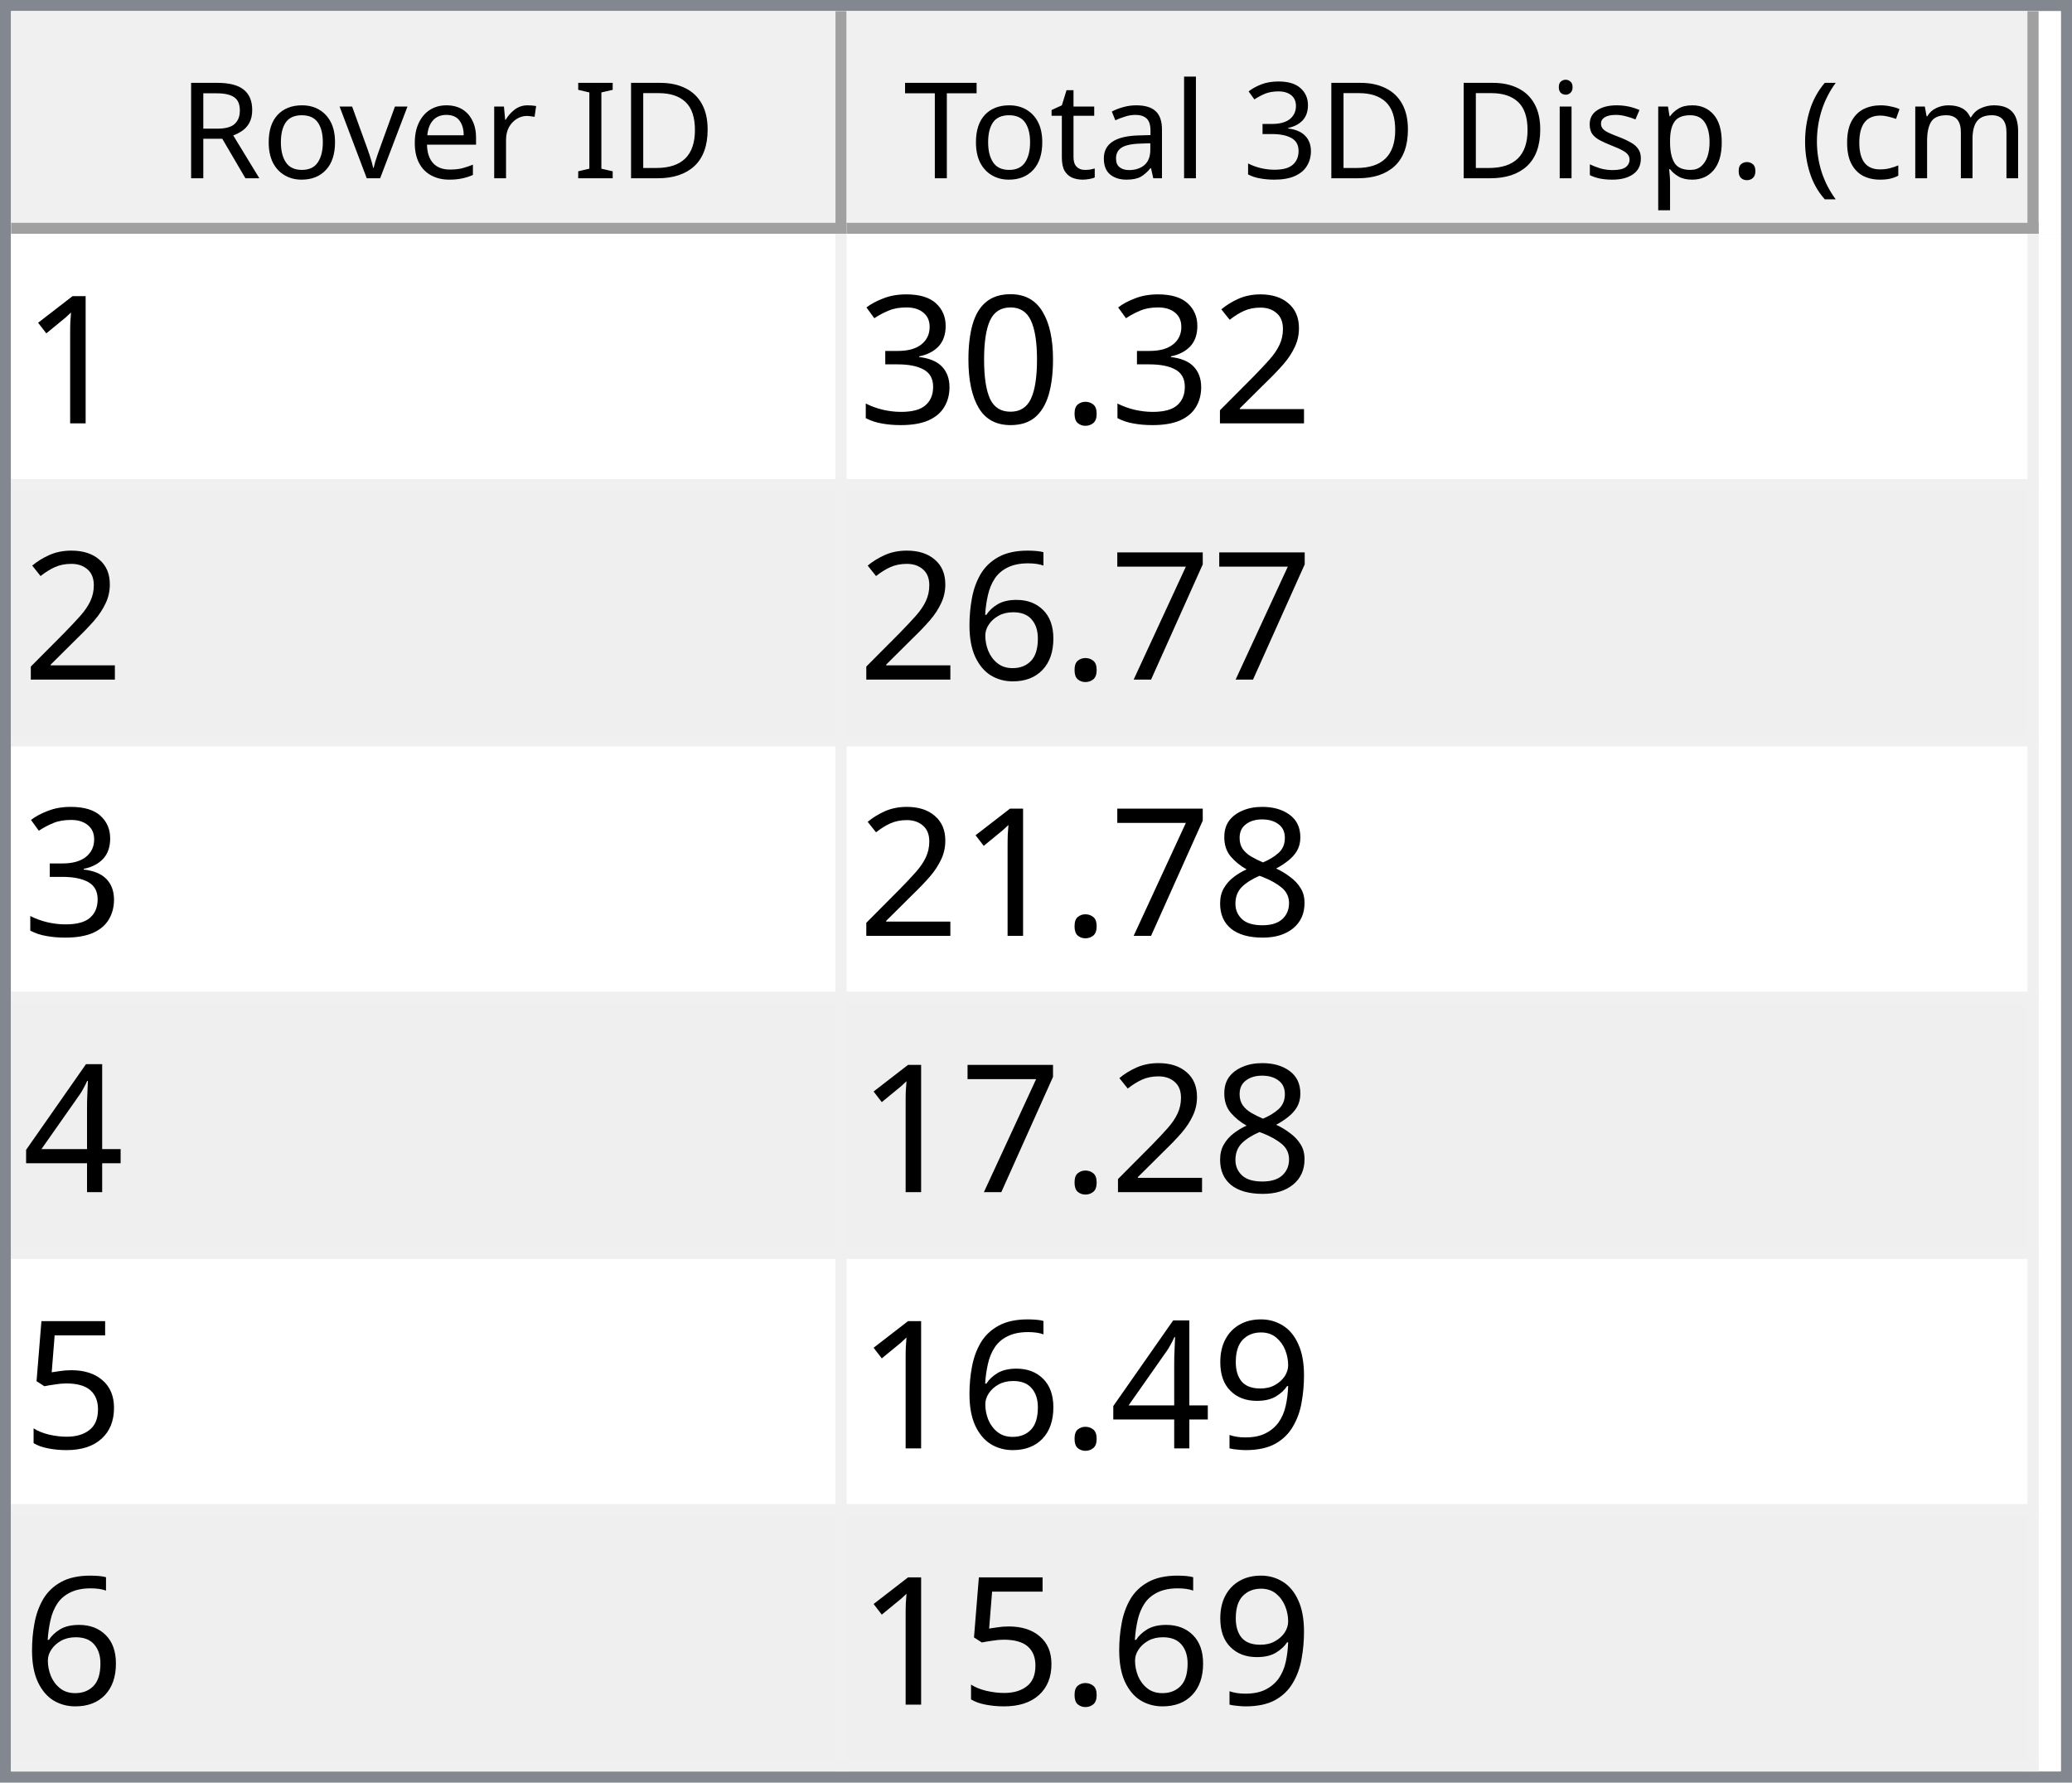
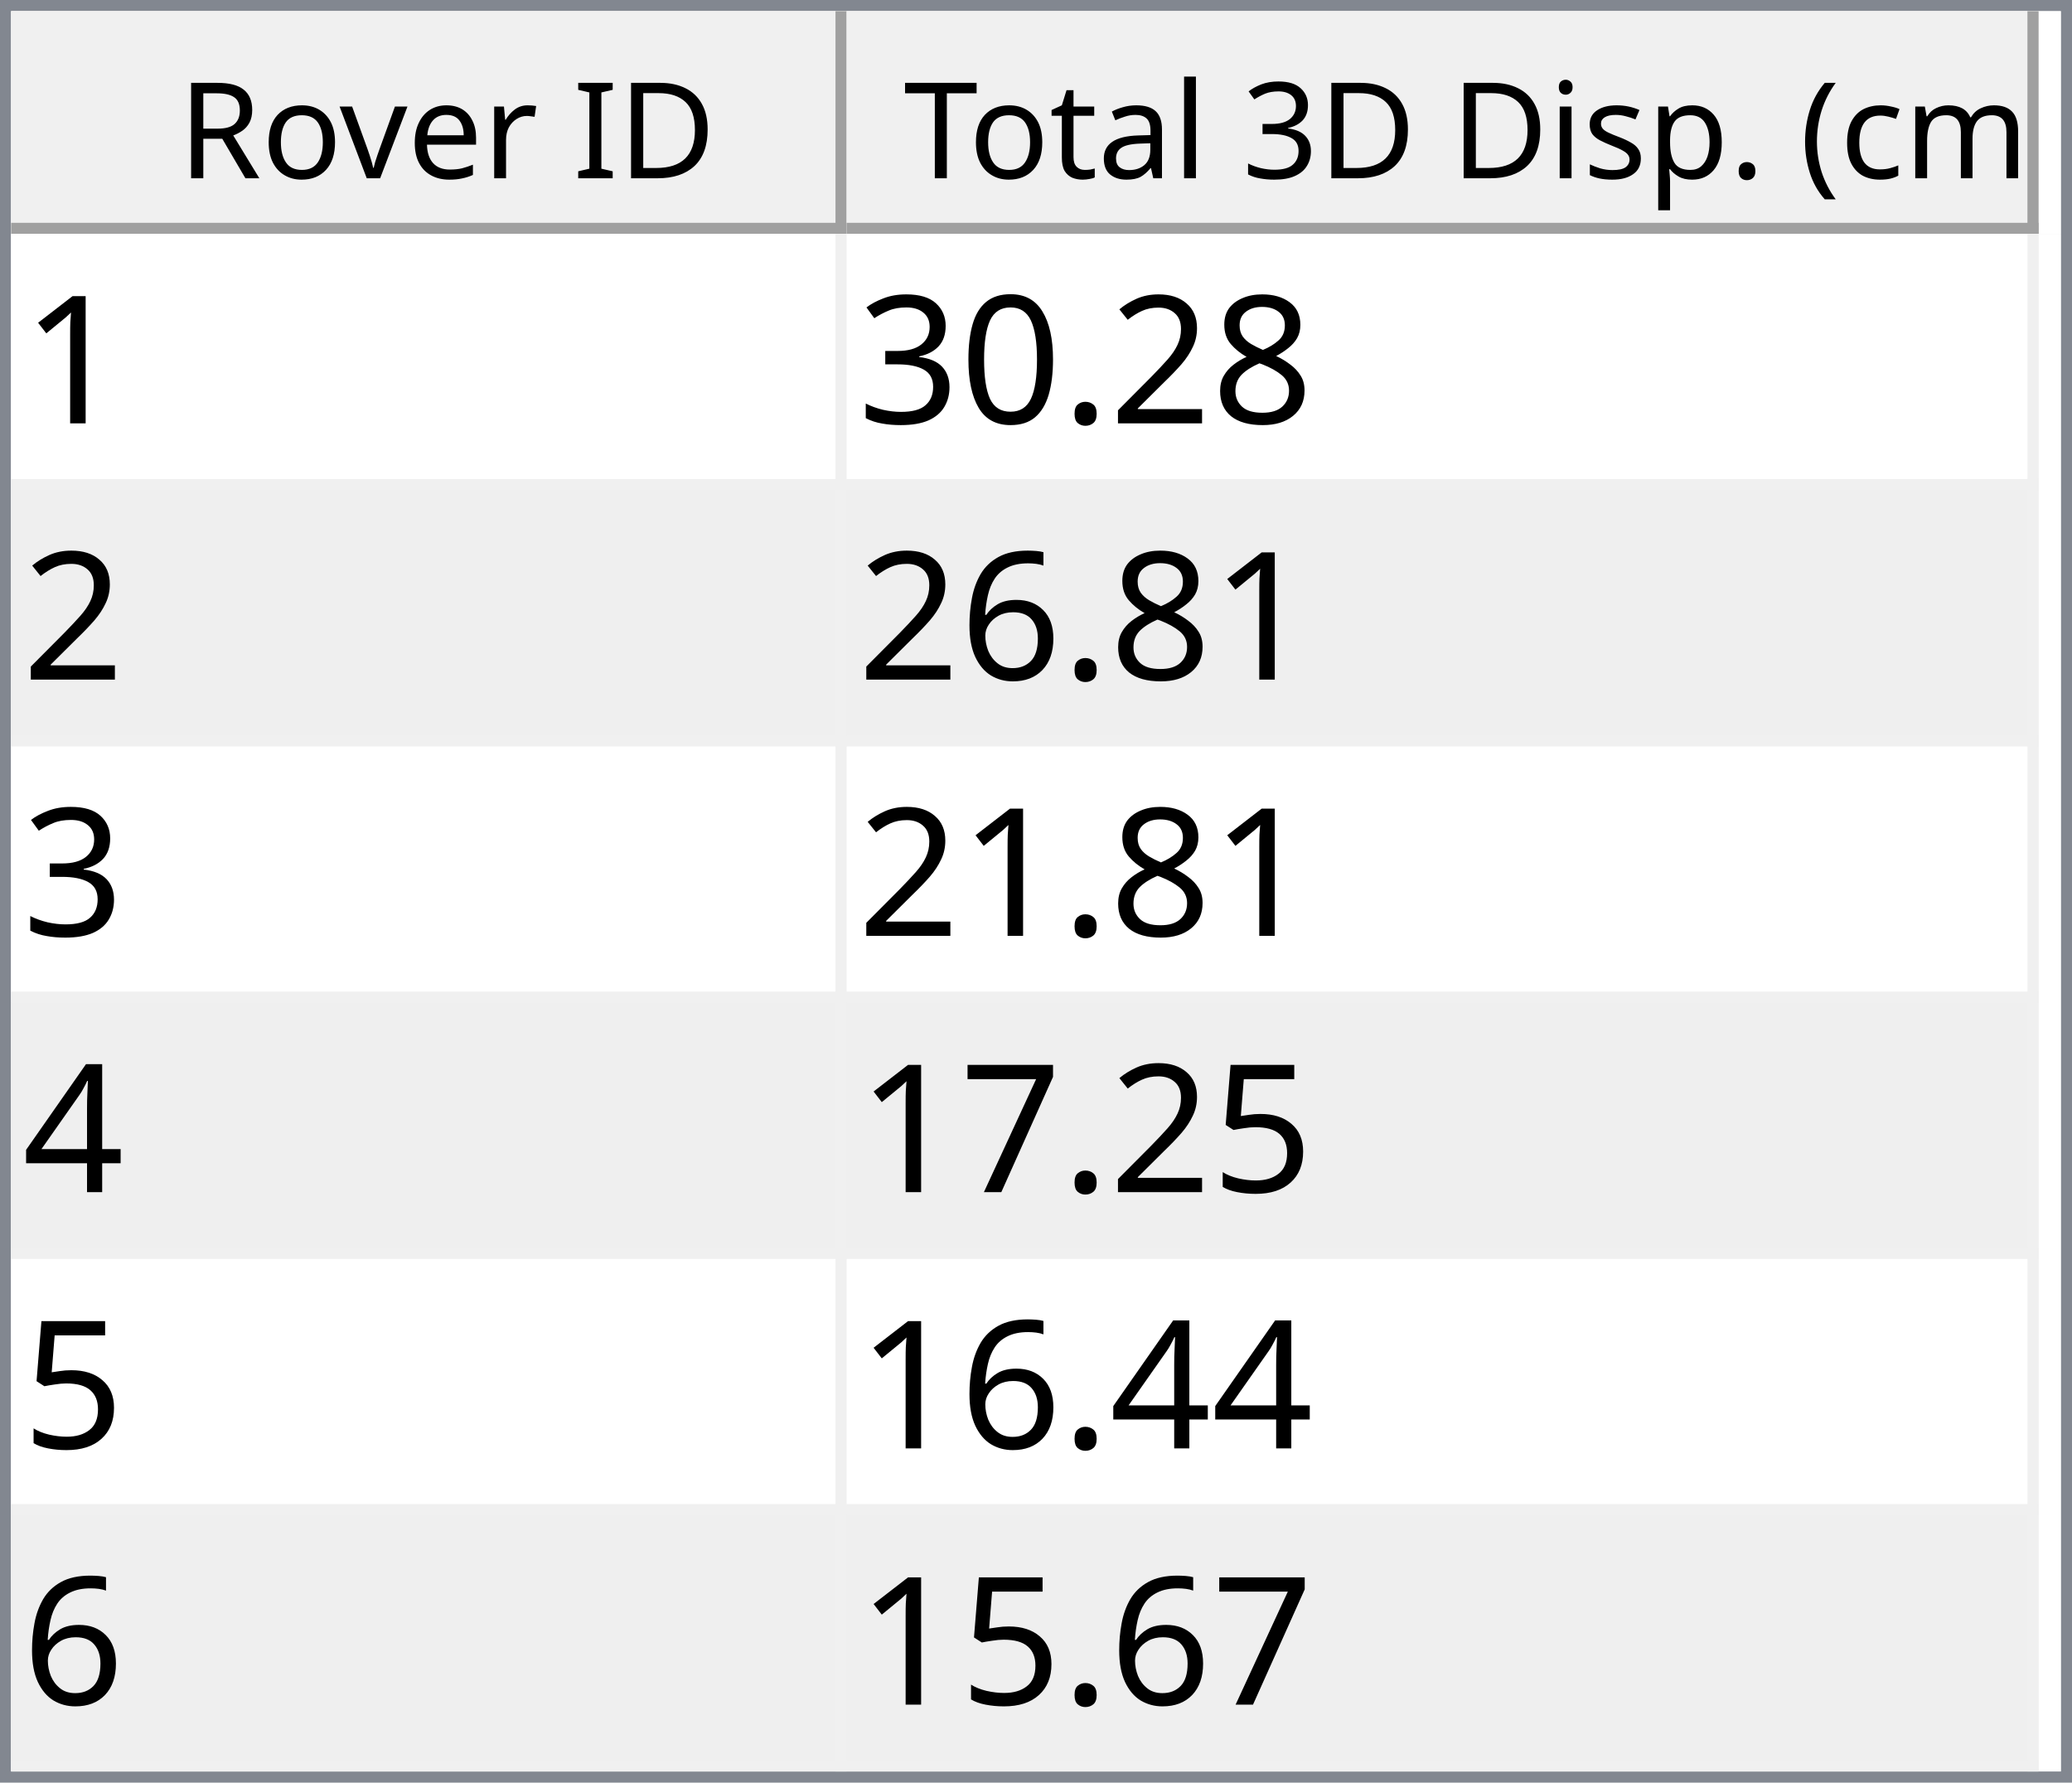
<svg xmlns="http://www.w3.org/2000/svg" style="fill-opacity:1; color-rendering:auto; color-interpolation:auto; text-rendering:auto; stroke:black; stroke-linecap:square; stroke-miterlimit:10; shape-rendering:auto; stroke-opacity:1; fill:black; stroke-dasharray:none; font-weight:normal; stroke-width:1; font-family:'Dialog'; font-style:normal; stroke-linejoin:miter; font-size:12px; stroke-dashoffset:0; image-rendering:auto;" width="186" height="160">
  <defs id="genericDefs" />
  <g>
    <defs id="defs1">
      <clipPath clipPathUnits="userSpaceOnUse" id="clipPath1">
        <path d="M0 0 L186 0 L186 160 L0 160 L0 0 Z" />
      </clipPath>
      <clipPath clipPathUnits="userSpaceOnUse" id="clipPath2">
        <path d="M0 0 L0 160 L186 160 L186 0 Z" />
      </clipPath>
      <clipPath clipPathUnits="userSpaceOnUse" id="clipPath3">
        <path d="M0 0 L0 20 L184 20 L184 0 Z" />
      </clipPath>
      <clipPath clipPathUnits="userSpaceOnUse" id="clipPath4">
        <path d="M0 0 L0 20 L75 20 L75 0 Z" />
      </clipPath>
      <clipPath clipPathUnits="userSpaceOnUse" id="clipPath5">
        <path d="M1 1 L1 19 L74 19 L74 1 Z" />
      </clipPath>
      <clipPath clipPathUnits="userSpaceOnUse" id="clipPath6">
        <path d="M0 0 L0 18 L73 18 L73 0 Z" />
      </clipPath>
      <clipPath clipPathUnits="userSpaceOnUse" id="clipPath7">
        <path d="M-0.5 -0.5 L-0.5 19.5 L74.5 19.5 L74.5 -0.5 Z" />
      </clipPath>
      <clipPath clipPathUnits="userSpaceOnUse" id="clipPath8">
        <path d="M0 0 L0 20 L107 20 L107 0 Z" />
      </clipPath>
      <clipPath clipPathUnits="userSpaceOnUse" id="clipPath9">
        <path d="M1 1 L1 19 L106 19 L106 1 Z" />
      </clipPath>
      <clipPath clipPathUnits="userSpaceOnUse" id="clipPath10">
        <path d="M0 0 L0 18 L105 18 L105 0 Z" />
      </clipPath>
      <clipPath clipPathUnits="userSpaceOnUse" id="clipPath11">
        <path d="M-0.5 -0.5 L-0.5 19.5 L106.5 19.5 L106.5 -0.5 Z" />
      </clipPath>
      <clipPath clipPathUnits="userSpaceOnUse" id="clipPath12">
        <path d="M0 0 L0 138 L184 138 L184 0 Z" />
      </clipPath>
      <clipPath clipPathUnits="userSpaceOnUse" id="clipPath13">
        <path d="M0 0 L0 138 L182 138 L182 0 Z" />
      </clipPath>
      <clipPath clipPathUnits="userSpaceOnUse" id="clipPath14">
        <path d="M-0.5 -0.5 L-0.5 137.5 L181.5 137.5 L181.5 -0.5 Z" />
      </clipPath>
      <clipPath clipPathUnits="userSpaceOnUse" id="clipPath15">
        <path d="M0 0 L0 22 L74 22 L74 0 Z" />
      </clipPath>
      <clipPath clipPathUnits="userSpaceOnUse" id="clipPath16">
        <path d="M0 0 L0 22 L106 22 L106 0 Z" />
      </clipPath>
      <font horiz-adv-x="64.551" id="font1">
        <font-face ascent="107.91" descent="25.098" units-per-em="100" style="font-style:normal; font-family:Segoe UI; font-weight:normal;" />
        <missing-glyph horiz-adv-x="64.551" d="M8.109 0 L8.109 68.266 L56.453 68.266 L56.453 0 L8.109 0 ZM15.328 7.234 L49.219 7.234 L49.219 61.031 L15.328 61.031 L15.328 7.234 Z" />
        <glyph unicode="D" horiz-adv-x="70.117" d="M9.188 0 L9.188 70.016 L28.516 70.016 Q65.531 70.016 65.531 35.891 Q65.531 19.672 55.25 9.836 Q44.969 0 27.734 0 L9.188 0 ZM17.391 62.594 L17.391 7.422 L27.828 7.422 Q41.609 7.422 49.273 14.797 Q56.938 22.172 56.938 35.688 Q56.938 62.594 28.328 62.594 L17.391 62.594 Z" />
        <glyph unicode="I" horiz-adv-x="26.611" d="M17.391 0 L9.188 0 L9.188 70.016 L17.391 70.016 L17.391 0 Z" />
        <glyph unicode=" " horiz-adv-x="27.393" d="" />
        <glyph unicode="r" horiz-adv-x="34.766" d="M34.188 41.891 Q32.078 43.5 28.125 43.5 Q23 43.5 19.555 38.672 Q16.109 33.844 16.109 25.484 L16.109 0 L8.109 0 L8.109 50 L16.109 50 L16.109 39.703 L16.312 39.703 Q18.016 44.969 21.531 47.922 Q25.047 50.875 29.391 50.875 Q32.516 50.875 34.188 50.203 L34.188 41.891 Z" />
        <glyph unicode="e" horiz-adv-x="52.295" d="M48.297 23 L12.984 23 Q13.188 14.656 17.484 10.109 Q21.781 5.562 29.297 5.562 Q37.75 5.562 44.828 11.141 L44.828 3.609 Q38.234 -1.172 27.391 -1.172 Q16.797 -1.172 10.742 5.641 Q4.688 12.453 4.688 24.812 Q4.688 36.469 11.305 43.82 Q17.922 51.172 27.734 51.172 Q37.547 51.172 42.922 44.828 Q48.297 38.484 48.297 27.203 L48.297 23 ZM40.094 29.781 Q40.047 36.719 36.75 40.578 Q33.453 44.438 27.594 44.438 Q21.922 44.438 17.969 40.383 Q14.016 36.328 13.094 29.781 L40.094 29.781 Z" />
        <glyph unicode="v" horiz-adv-x="47.9" d="M47.406 50 L27.484 0 L19.625 0 L0.688 50 L9.469 50 L22.172 13.672 Q23.578 9.672 23.922 6.688 L24.125 6.688 Q24.609 10.453 25.688 13.484 L38.969 50 L47.406 50 Z" />
        <glyph unicode="o" horiz-adv-x="58.594" d="M29 -1.172 Q17.922 -1.172 11.305 5.836 Q4.688 12.844 4.688 24.422 Q4.688 37.016 11.57 44.094 Q18.453 51.172 30.172 51.172 Q41.359 51.172 47.633 44.289 Q53.906 37.406 53.906 25.203 Q53.906 13.234 47.141 6.031 Q40.375 -1.172 29 -1.172 ZM29.594 44.438 Q21.875 44.438 17.383 39.188 Q12.891 33.938 12.891 24.703 Q12.891 15.828 17.43 10.695 Q21.969 5.562 29.594 5.562 Q37.359 5.562 41.531 10.594 Q45.703 15.625 45.703 24.906 Q45.703 34.281 41.531 39.359 Q37.359 44.438 29.594 44.438 Z" />
        <glyph unicode="R" horiz-adv-x="59.814" d="M59.375 0 L49.609 0 L37.891 19.625 Q36.281 22.359 34.766 24.289 Q33.25 26.219 31.664 27.438 Q30.078 28.656 28.25 29.219 Q26.422 29.781 24.125 29.781 L17.391 29.781 L17.391 0 L9.188 0 L9.188 70.016 L30.078 70.016 Q34.672 70.016 38.555 68.867 Q42.438 67.719 45.289 65.375 Q48.141 63.031 49.758 59.547 Q51.375 56.062 51.375 51.375 Q51.375 47.703 50.273 44.656 Q49.172 41.609 47.148 39.211 Q45.125 36.812 42.266 35.133 Q39.406 33.453 35.844 32.516 L35.844 32.328 Q37.594 31.547 38.891 30.547 Q40.188 29.547 41.359 28.18 Q42.531 26.812 43.68 25.078 Q44.828 23.344 46.234 21.047 L59.375 0 ZM17.391 62.594 L17.391 37.203 L28.516 37.203 Q31.594 37.203 34.203 38.133 Q36.812 39.062 38.719 40.797 Q40.625 42.531 41.703 45.047 Q42.781 47.562 42.781 50.688 Q42.781 56.297 39.141 59.445 Q35.5 62.594 28.609 62.594 L17.391 62.594 Z" />
        <glyph unicode=")" horiz-adv-x="30.176" d="M8.297 -15.922 L1.172 -15.922 Q16.406 2.344 16.406 26.812 Q16.406 51.469 1.078 70.016 L8.297 70.016 Q23.531 52.156 23.531 26.703 Q23.531 1.375 8.297 -15.922 Z" />
        <glyph unicode="m" horiz-adv-x="86.133" d="M79.109 0 L71.094 0 L71.094 28.719 Q71.094 37.016 68.531 40.727 Q65.969 44.438 59.906 44.438 Q54.781 44.438 51.195 39.75 Q47.609 35.062 47.609 28.516 L47.609 0 L39.594 0 L39.594 29.688 Q39.594 44.438 28.219 44.438 Q22.953 44.438 19.531 40.016 Q16.109 35.594 16.109 28.516 L16.109 0 L8.109 0 L8.109 50 L16.109 50 L16.109 42.094 L16.312 42.094 Q21.625 51.172 31.844 51.172 Q36.969 51.172 40.773 48.312 Q44.578 45.453 46 40.828 Q51.562 51.172 62.594 51.172 Q79.109 51.172 79.109 30.812 L79.109 0 Z" />
        <glyph unicode="c" horiz-adv-x="46.191" d="M42.188 2.297 Q36.422 -1.172 28.516 -1.172 Q17.828 -1.172 11.258 5.789 Q4.688 12.75 4.688 23.828 Q4.688 36.188 11.766 43.68 Q18.844 51.172 30.672 51.172 Q37.25 51.172 42.281 48.734 L42.281 40.531 Q36.719 44.438 30.375 44.438 Q22.703 44.438 17.797 38.945 Q12.891 33.453 12.891 24.516 Q12.891 15.719 17.508 10.641 Q22.125 5.562 29.891 5.562 Q36.422 5.562 42.188 9.906 L42.188 2.297 Z" />
        <glyph unicode="(" horiz-adv-x="30.176" d="M29.109 -15.922 L21.969 -15.922 Q6.844 1.375 6.844 26.703 Q6.844 52.156 21.969 70.016 L29.203 70.016 Q13.875 51.469 13.875 26.812 Q13.875 2.344 29.109 -15.922 Z" />
        <glyph unicode="." horiz-adv-x="21.68" d="M10.891 -1.078 Q8.641 -1.078 7.055 0.539 Q5.469 2.156 5.469 4.391 Q5.469 6.641 7.055 8.273 Q8.641 9.906 10.891 9.906 Q13.188 9.906 14.797 8.273 Q16.406 6.641 16.406 4.391 Q16.406 2.156 14.797 0.539 Q13.188 -1.078 10.891 -1.078 Z" />
        <glyph unicode="p" horiz-adv-x="58.789" d="M16.312 7.234 L16.109 7.234 L16.109 -23 L8.109 -23 L8.109 50 L16.109 50 L16.109 41.219 L16.312 41.219 Q22.219 51.172 33.594 51.172 Q43.266 51.172 48.688 44.461 Q54.109 37.75 54.109 26.469 Q54.109 13.922 48 6.375 Q41.891 -1.172 31.297 -1.172 Q21.578 -1.172 16.312 7.234 ZM16.109 27.391 L16.109 20.406 Q16.109 14.203 20.141 9.883 Q24.172 5.562 30.375 5.562 Q37.641 5.562 41.773 11.133 Q45.906 16.703 45.906 26.609 Q45.906 34.969 42.047 39.703 Q38.188 44.438 31.594 44.438 Q24.609 44.438 20.359 39.578 Q16.109 34.719 16.109 27.391 Z" />
        <glyph unicode="s" horiz-adv-x="42.432" d="M5.078 1.812 L5.078 10.406 Q11.625 5.562 19.484 5.562 Q30.031 5.562 30.031 12.594 Q30.031 14.594 29.125 15.992 Q28.219 17.391 26.68 18.461 Q25.141 19.531 23.07 20.383 Q21 21.234 18.609 22.172 Q15.281 23.484 12.766 24.828 Q10.25 26.172 8.57 27.859 Q6.891 29.547 6.031 31.695 Q5.172 33.844 5.172 36.719 Q5.172 40.234 6.789 42.945 Q8.406 45.656 11.086 47.484 Q13.766 49.312 17.211 50.242 Q20.656 51.172 24.312 51.172 Q30.812 51.172 35.938 48.922 L35.938 40.828 Q30.422 44.438 23.25 44.438 Q21 44.438 19.195 43.922 Q17.391 43.406 16.094 42.477 Q14.797 41.547 14.086 40.258 Q13.375 38.969 13.375 37.406 Q13.375 35.453 14.086 34.133 Q14.797 32.812 16.164 31.789 Q17.531 30.766 19.484 29.938 Q21.438 29.109 23.922 28.125 Q27.25 26.859 29.883 25.516 Q32.516 24.172 34.375 22.484 Q36.234 20.797 37.234 18.602 Q38.234 16.406 38.234 13.375 Q38.234 9.672 36.602 6.938 Q34.969 4.203 32.234 2.398 Q29.5 0.594 25.93 -0.289 Q22.359 -1.172 18.453 -1.172 Q10.75 -1.172 5.078 1.812 Z" />
        <glyph unicode="i" horiz-adv-x="24.219" d="M12.203 62.703 Q10.062 62.703 8.547 64.164 Q7.031 65.625 7.031 67.875 Q7.031 70.125 8.547 71.609 Q10.062 73.094 12.203 73.094 Q14.406 73.094 15.945 71.609 Q17.484 70.125 17.484 67.875 Q17.484 65.719 15.945 64.211 Q14.406 62.703 12.203 62.703 ZM16.109 0 L8.109 0 L8.109 50 L16.109 50 L16.109 0 Z" />
        <glyph unicode="3" horiz-adv-x="53.906" d="M46.531 19.828 Q46.531 15.094 44.75 11.211 Q42.969 7.328 39.719 4.57 Q36.469 1.812 31.93 0.297 Q27.391 -1.219 21.922 -1.219 Q11.922 -1.219 6 2.594 L6 11.188 Q13.094 5.609 22.219 5.609 Q25.875 5.609 28.828 6.539 Q31.781 7.469 33.906 9.227 Q36.031 10.984 37.18 13.477 Q38.328 15.969 38.328 19.094 Q38.328 32.812 18.797 32.812 L12.984 32.812 L12.984 39.594 L18.5 39.594 Q35.797 39.594 35.797 52.484 Q35.797 64.406 22.609 64.406 Q15.188 64.406 8.688 59.422 L8.688 67.188 Q15.375 71.188 24.609 71.188 Q29 71.188 32.57 69.969 Q36.141 68.75 38.68 66.555 Q41.219 64.359 42.609 61.281 Q44 58.203 44 54.5 Q44 40.672 30.031 36.719 L30.031 36.531 Q33.594 36.141 36.625 34.797 Q39.656 33.453 41.852 31.305 Q44.047 29.156 45.289 26.25 Q46.531 23.344 46.531 19.828 Z" />
        <glyph unicode="l" horiz-adv-x="24.219" d="M16.109 0 L8.109 0 L8.109 74.031 L16.109 74.031 L16.109 0 Z" />
        <glyph unicode="a" horiz-adv-x="50.879" d="M43.891 0 L35.891 0 L35.891 7.812 L35.688 7.812 Q30.469 -1.172 20.312 -1.172 Q12.844 -1.172 8.617 2.781 Q4.391 6.734 4.391 13.281 Q4.391 27.297 20.906 29.594 L35.891 31.688 Q35.891 44.438 25.594 44.438 Q16.547 44.438 9.281 38.281 L9.281 46.484 Q16.656 51.172 26.266 51.172 Q43.891 51.172 43.891 32.516 L43.891 0 ZM35.891 25.297 L23.828 23.641 Q18.266 22.859 15.43 20.875 Q12.594 18.891 12.594 13.875 Q12.594 10.203 15.211 7.883 Q17.828 5.562 22.172 5.562 Q28.125 5.562 32.008 9.742 Q35.891 13.922 35.891 20.312 L35.891 25.297 Z" />
        <glyph unicode="t" horiz-adv-x="33.887" d="M31.297 0.484 Q28.469 -1.078 23.828 -1.078 Q10.688 -1.078 10.688 13.578 L10.688 43.172 L2.094 43.172 L2.094 50 L10.688 50 L10.688 62.203 L18.703 64.797 L18.703 50 L31.297 50 L31.297 43.172 L18.703 43.172 L18.703 14.984 Q18.703 9.969 20.414 7.82 Q22.125 5.672 26.078 5.672 Q29.109 5.672 31.297 7.328 L31.297 0.484 Z" />
        <glyph unicode="T" horiz-adv-x="52.393" d="M50.594 62.594 L30.375 62.594 L30.375 0 L22.172 0 L22.172 62.594 L2 62.594 L2 70.016 L50.594 70.016 L50.594 62.594 Z" />
      </font>
      <font horiz-adv-x="75.0" id="font2">
        <font-face ascent="100.537" descent="21.973" units-per-em="100" style="font-style:normal; font-family:sans-serif; font-weight:normal;" />
        <missing-glyph horiz-adv-x="75.0" d="M12.5 0 L12.5 62.5 L62.5 62.5 L62.5 0 L12.5 0 ZM14.062 1.562 L60.938 1.562 L60.938 60.938 L14.062 60.938 L14.062 1.562 Z" />
        <glyph unicode="1" horiz-adv-x="55.615" d="M37.25 0 L28.469 0 L28.469 56 Q25.297 52.984 20.141 49.953 Q14.984 46.922 10.891 45.406 L10.891 53.906 Q18.266 57.375 23.781 62.305 Q29.297 67.234 31.594 71.875 L37.25 71.875 L37.25 0 Z" />
+         <glyph unicode="8" horiz-adv-x="55.615" d="M17.672 38.812 Q12.203 40.828 9.57 44.539 Q6.938 48.25 6.938 53.422 Q6.938 61.234 12.555 66.555 Q18.172 71.875 27.484 71.875 Q36.859 71.875 42.578 66.43 Q48.297 60.984 48.297 53.172 Q48.297 48.188 45.68 44.508 Q43.062 40.828 37.75 38.812 Q44.344 36.672 47.781 31.883 Q51.219 27.094 51.219 20.453 Q51.219 11.281 44.727 5.031 Q38.234 -1.219 27.641 -1.219 Q17.047 -1.219 10.547 5.055 Q4.047 11.328 4.047 20.703 Q4.047 27.688 7.594 32.398 Q11.141 37.109 17.672 38.812 ZM15.922 53.719 Q15.922 48.641 19.195 45.414 Q22.469 42.188 27.688 42.188 Q32.766 42.188 36.016 45.383 Q39.266 48.578 39.266 53.219 Q39.266 58.062 35.914 61.359 Q32.562 64.656 27.594 64.656 Q22.562 64.656 19.242 61.43 Q15.922 58.203 15.922 53.719 ZM13.094 20.656 Q13.094 16.891 14.875 13.375 Q16.656 9.859 20.172 7.93 Q23.688 6 27.734 6 Q34.031 6 38.133 10.055 Q42.234 14.109 42.234 20.359 Q42.234 26.703 38.016 30.859 Q33.797 35.016 27.438 35.016 Q21.234 35.016 17.164 30.914 Q13.094 26.812 13.094 20.656 Z" />
        <glyph unicode="2" horiz-adv-x="55.615" d="M50.344 8.453 L50.344 0 L3.031 0 Q2.938 3.172 4.047 6.109 Q5.859 10.938 9.836 15.625 Q13.812 20.312 21.344 26.469 Q33.016 36.031 37.117 41.625 Q41.219 47.219 41.219 52.203 Q41.219 57.422 37.477 61.008 Q33.734 64.594 27.734 64.594 Q21.391 64.594 17.578 60.789 Q13.766 56.984 13.719 50.25 L4.688 51.172 Q5.609 61.281 11.664 66.578 Q17.719 71.875 27.938 71.875 Q38.234 71.875 44.242 66.164 Q50.25 60.453 50.25 52 Q50.25 47.703 48.492 43.555 Q46.734 39.406 42.656 34.812 Q38.578 30.219 29.109 22.219 Q21.188 15.578 18.945 13.211 Q16.703 10.844 15.234 8.453 L50.344 8.453 Z" />
        <glyph unicode="." horiz-adv-x="27.783" d="M9.078 0 L9.078 10.016 L19.094 10.016 L19.094 0 L9.078 0 Z" />
        <glyph unicode="0" horiz-adv-x="55.615" d="M4.156 35.297 Q4.156 48 6.766 55.742 Q9.375 63.484 14.523 67.68 Q19.672 71.875 27.484 71.875 Q33.25 71.875 37.594 69.555 Q41.938 67.234 44.773 62.867 Q47.609 58.5 49.219 52.227 Q50.828 45.953 50.828 35.297 Q50.828 22.703 48.242 14.969 Q45.656 7.234 40.508 3.008 Q35.359 -1.219 27.484 -1.219 Q17.141 -1.219 11.234 6.203 Q4.156 15.141 4.156 35.297 ZM13.188 35.297 Q13.188 17.672 17.312 11.836 Q21.438 6 27.484 6 Q33.547 6 37.672 11.859 Q41.797 17.719 41.797 35.297 Q41.797 52.984 37.672 58.789 Q33.547 64.594 27.391 64.594 Q21.344 64.594 17.719 59.469 Q13.188 52.938 13.188 35.297 Z" />
        <glyph unicode="3" horiz-adv-x="55.615" d="M4.203 18.891 L12.984 20.062 Q14.5 12.594 18.141 9.297 Q21.781 6 27 6 Q33.203 6 37.477 10.297 Q41.75 14.594 41.75 20.953 Q41.75 27 37.797 30.93 Q33.844 34.859 27.734 34.859 Q25.25 34.859 21.531 33.891 L22.516 41.609 Q23.391 41.5 23.922 41.5 Q29.547 41.5 34.039 44.43 Q38.531 47.359 38.531 53.469 Q38.531 58.297 35.258 61.477 Q31.984 64.656 26.812 64.656 Q21.688 64.656 18.266 61.43 Q14.844 58.203 13.875 51.766 L5.078 53.328 Q6.688 62.156 12.398 67.016 Q18.109 71.875 26.609 71.875 Q32.469 71.875 37.398 69.359 Q42.328 66.844 44.945 62.5 Q47.562 58.156 47.562 53.266 Q47.562 48.641 45.07 44.828 Q42.578 41.016 37.703 38.766 Q44.047 37.312 47.562 32.695 Q51.078 28.078 51.078 21.141 Q51.078 11.766 44.242 5.25 Q37.406 -1.266 26.953 -1.266 Q17.531 -1.266 11.305 4.352 Q5.078 9.969 4.203 18.891 Z" />
-         <glyph unicode="7" horiz-adv-x="55.615" d="M4.734 62.203 L4.734 70.656 L51.078 70.656 L51.078 63.812 Q44.234 56.547 37.523 44.484 Q30.812 32.422 27.156 19.672 Q24.516 10.688 23.781 0 L14.75 0 Q14.891 8.453 18.062 20.414 Q21.234 32.375 27.172 43.484 Q33.109 54.594 39.797 62.203 L4.734 62.203 Z" />
        <glyph unicode="6" horiz-adv-x="55.615" d="M49.75 54.047 L41.016 53.375 Q39.844 58.547 37.703 60.891 Q34.125 64.656 28.906 64.656 Q24.703 64.656 21.531 62.312 Q17.391 59.281 14.992 53.469 Q12.594 47.656 12.5 36.922 Q15.672 41.75 20.266 44.094 Q24.859 46.438 29.891 46.438 Q38.672 46.438 44.852 39.969 Q51.031 33.5 51.031 23.25 Q51.031 16.5 48.125 10.719 Q45.219 4.938 40.141 1.859 Q35.062 -1.219 28.609 -1.219 Q17.625 -1.219 10.695 6.859 Q3.766 14.938 3.766 33.5 Q3.766 54.25 11.422 63.672 Q18.109 71.875 29.438 71.875 Q37.891 71.875 43.289 67.141 Q48.688 62.406 49.75 54.047 ZM13.875 23.188 Q13.875 18.656 15.797 14.508 Q17.719 10.359 21.188 8.18 Q24.656 6 28.469 6 Q34.031 6 38.039 10.492 Q42.047 14.984 42.047 22.703 Q42.047 30.125 38.086 34.398 Q34.125 38.672 28.125 38.672 Q22.172 38.672 18.023 34.398 Q13.875 30.125 13.875 23.188 Z" />
-         <glyph unicode="8" horiz-adv-x="55.615" d="M17.672 38.812 Q12.203 40.828 9.57 44.539 Q6.938 48.25 6.938 53.422 Q6.938 61.234 12.555 66.555 Q18.172 71.875 27.484 71.875 Q36.859 71.875 42.578 66.43 Q48.297 60.984 48.297 53.172 Q48.297 48.188 45.68 44.508 Q43.062 40.828 37.75 38.812 Q44.344 36.672 47.781 31.883 Q51.219 27.094 51.219 20.453 Q51.219 11.281 44.727 5.031 Q38.234 -1.219 27.641 -1.219 Q17.047 -1.219 10.547 5.055 Q4.047 11.328 4.047 20.703 Q4.047 27.688 7.594 32.398 Q11.141 37.109 17.672 38.812 ZM15.922 53.719 Q15.922 48.641 19.195 45.414 Q22.469 42.188 27.688 42.188 Q32.766 42.188 36.016 45.383 Q39.266 48.578 39.266 53.219 Q39.266 58.062 35.914 61.359 Q32.562 64.656 27.594 64.656 Q22.562 64.656 19.242 61.43 Q15.922 58.203 15.922 53.719 ZM13.094 20.656 Q13.094 16.891 14.875 13.375 Q16.656 9.859 20.172 7.93 Q23.688 6 27.734 6 Q34.031 6 38.133 10.055 Q42.234 14.109 42.234 20.359 Q42.234 26.703 38.016 30.859 Q33.797 35.016 27.438 35.016 Q21.234 35.016 17.164 30.914 Q13.094 26.812 13.094 20.656 Z" />
        <glyph unicode="4" horiz-adv-x="55.615" d="M32.328 0 L32.328 17.141 L1.266 17.141 L1.266 25.203 L33.938 71.578 L41.109 71.578 L41.109 25.203 L50.781 25.203 L50.781 17.141 L41.109 17.141 L41.109 0 L32.328 0 ZM32.328 25.203 L32.328 57.469 L9.906 25.203 L32.328 25.203 Z" />
        <glyph unicode="5" horiz-adv-x="55.615" d="M4.156 18.75 L13.375 19.531 Q14.406 12.797 18.141 9.398 Q21.875 6 27.156 6 Q33.5 6 37.891 10.789 Q42.281 15.578 42.281 23.484 Q42.281 31 38.062 35.352 Q33.844 39.703 27 39.703 Q22.75 39.703 19.336 37.773 Q15.922 35.844 13.969 32.766 L5.719 33.844 L12.641 70.609 L48.25 70.609 L48.25 62.203 L19.672 62.203 L15.828 42.969 Q22.266 47.469 29.344 47.469 Q38.719 47.469 45.164 40.969 Q51.609 34.469 51.609 24.266 Q51.609 14.547 45.953 7.469 Q39.062 -1.219 27.156 -1.219 Q17.391 -1.219 11.211 4.25 Q5.031 9.719 4.156 18.75 Z" />
-         <glyph unicode="9" horiz-adv-x="55.615" d="M5.469 16.547 L13.922 17.328 Q14.984 11.375 18.016 8.688 Q21.047 6 25.781 6 Q29.828 6 32.883 7.859 Q35.938 9.719 37.891 12.82 Q39.844 15.922 41.164 21.195 Q42.484 26.469 42.484 31.938 Q42.484 32.516 42.438 33.688 Q39.797 29.5 35.234 26.883 Q30.672 24.266 25.344 24.266 Q16.453 24.266 10.305 30.711 Q4.156 37.156 4.156 47.703 Q4.156 58.594 10.578 65.234 Q17 71.875 26.656 71.875 Q33.641 71.875 39.43 68.117 Q45.219 64.359 48.219 57.398 Q51.219 50.438 51.219 37.25 Q51.219 23.531 48.242 15.406 Q45.266 7.281 39.383 3.031 Q33.5 -1.219 25.594 -1.219 Q17.188 -1.219 11.867 3.445 Q6.547 8.109 5.469 16.547 ZM41.453 48.141 Q41.453 55.719 37.43 60.156 Q33.406 64.594 27.734 64.594 Q21.875 64.594 17.531 59.812 Q13.188 55.031 13.188 47.406 Q13.188 40.578 17.312 36.305 Q21.438 32.031 27.484 32.031 Q33.594 32.031 37.523 36.305 Q41.453 40.578 41.453 48.141 Z" />
+         <glyph unicode="7" horiz-adv-x="55.615" d="M4.734 62.203 L4.734 70.656 L51.078 70.656 L51.078 63.812 Q44.234 56.547 37.523 44.484 Q30.812 32.422 27.156 19.672 Q24.516 10.688 23.781 0 L14.75 0 Q14.891 8.453 18.062 20.414 Q21.234 32.375 27.172 43.484 Q33.109 54.594 39.797 62.203 L4.734 62.203 Z" />
      </font>
    </defs>
    <g style="fill:white; stroke:white;">
      <rect x="0" y="0" width="186" style="clip-path:url(#clipPath1); stroke:none;" height="160" />
    </g>
    <g style="fill:white; text-rendering:optimizeSpeed; color-rendering:optimizeSpeed; image-rendering:optimizeSpeed; shape-rendering:crispEdges; stroke:white; color-interpolation:sRGB;">
      <rect x="0" width="186" height="160" y="0" style="stroke:none;" />
      <path style="stroke:none;" d="M0 160 L186 160 L186 0 L0 0 Z" />
    </g>
    <g style="fill:rgb(240,240,240); font-family:'Segoe UI'; stroke:rgb(240,240,240);">
      <rect x="0" y="0" width="186" style="clip-path:url(#clipPath2); stroke:none;" height="160" />
    </g>
    <g style="fill:rgb(130,135,144); font-family:'Segoe UI'; stroke:rgb(130,135,144);">
      <path d="M0 0 L186 0 L186 160 L0 160 L0 0 ZM1 1 L185 1 L185 159 L1 159 L1 1 Z" style="fill-rule:evenodd; clip-path:url(#clipPath2); stroke:none;" />
    </g>
    <g style="fill:white; font-family:'Segoe UI'; stroke:white;" transform="translate(1,1)">
      <rect x="0" y="0" width="184" style="clip-path:url(#clipPath3); stroke:none;" height="20" />
    </g>
    <g style="fill:rgb(240,240,240); font-family:'Segoe UI'; stroke:rgb(240,240,240);" transform="translate(1,1)">
      <rect x="0" y="0" width="75" style="clip-path:url(#clipPath4); stroke:none;" height="20" />
    </g>
    <g style="font-family:'Segoe UI';" transform="translate(2,2)">
      <text x="14" xml:space="preserve" y="14" style="clip-path:url(#clipPath6); stroke:none;">Rover ID</text>
    </g>
    <g style="fill:rgb(160,160,160); font-family:'Segoe UI'; stroke:rgb(160,160,160); stroke-linejoin:bevel;" transform="translate(1.5,1.5)">
      <line x1="74" x2="74" y1="0" style="fill:none; clip-path:url(#clipPath7);" y2="19" />
    </g>
    <g style="fill:rgb(160,160,160); font-family:'Segoe UI'; stroke:rgb(160,160,160); stroke-linejoin:bevel;" transform="matrix(1,0,0,1,1,1) translate(0.5,0.5)">
      <line x1="0" x2="74" y1="19" style="fill:none; clip-path:url(#clipPath7);" y2="19" />
    </g>
    <g style="fill:rgb(240,240,240); font-family:'Segoe UI'; stroke:rgb(240,240,240);" transform="translate(76,1)">
      <rect x="0" y="0" width="107" style="clip-path:url(#clipPath8); stroke:none;" height="20" />
    </g>
    <g style="font-family:'Segoe UI';" transform="translate(77,2)">
      <text x="1" xml:space="preserve" y="14" style="clip-path:url(#clipPath10); stroke:none;"> Total 3D Disp. (cm)</text>
    </g>
    <g style="fill:rgb(160,160,160); font-family:'Segoe UI'; stroke:rgb(160,160,160); stroke-linejoin:bevel;" transform="translate(76.5,1.5)">
      <line x1="106" x2="106" y1="0" style="fill:none; clip-path:url(#clipPath11);" y2="19" />
    </g>
    <g style="fill:rgb(160,160,160); font-family:'Segoe UI'; stroke:rgb(160,160,160); stroke-linejoin:bevel;" transform="matrix(1,0,0,1,76,1) translate(0.5,0.5)">
      <line x1="0" x2="106" y1="19" style="fill:none; clip-path:url(#clipPath11);" y2="19" />
    </g>
    <g style="fill:white; font-family:'Segoe UI'; stroke:white;" transform="translate(1,21)">
      <rect x="0" y="0" width="184" style="clip-path:url(#clipPath12); stroke:none;" height="138" />
    </g>
    <g style="fill:rgb(240,240,240); font-size:16px; font-family:sans-serif; stroke:rgb(240,240,240);" transform="translate(1,21)">
      <rect x="0" y="0" width="182" style="clip-path:url(#clipPath13); stroke:none;" height="138" />
      <line transform="translate(0.5,0.5)" x1="0" x2="181" y1="22" style="clip-path:url(#clipPath14); fill:none; stroke-linejoin:bevel;" y2="22" />
    </g>
    <g transform="matrix(1,0,0,1,1,21) translate(0.5,0.5)" style="fill:rgb(240,240,240); font-size:16px; font-family:sans-serif; stroke:rgb(240,240,240); stroke-linejoin:bevel;">
      <line x1="0" x2="181" y1="45" style="fill:none; clip-path:url(#clipPath14);" y2="45" />
    </g>
    <g transform="matrix(1,0,0,1,1,21) translate(0.5,0.5)" style="fill:rgb(240,240,240); font-size:16px; font-family:sans-serif; stroke:rgb(240,240,240); stroke-linejoin:bevel;">
      <line x1="0" x2="181" y1="68" style="fill:none; clip-path:url(#clipPath14);" y2="68" />
    </g>
    <g transform="matrix(1,0,0,1,1,21) translate(0.5,0.5)" style="fill:rgb(240,240,240); font-size:16px; font-family:sans-serif; stroke:rgb(240,240,240); stroke-linejoin:bevel;">
      <line x1="0" x2="181" y1="91" style="fill:none; clip-path:url(#clipPath14);" y2="91" />
    </g>
    <g transform="matrix(1,0,0,1,1,21) translate(0.5,0.5)" style="fill:rgb(240,240,240); font-size:16px; font-family:sans-serif; stroke:rgb(240,240,240); stroke-linejoin:bevel;">
      <line x1="0" x2="181" y1="114" style="fill:none; clip-path:url(#clipPath14);" y2="114" />
    </g>
    <g transform="matrix(1,0,0,1,1,21) translate(0.5,0.5)" style="fill:rgb(240,240,240); font-size:16px; font-family:sans-serif; stroke:rgb(240,240,240); stroke-linejoin:bevel;">
      <line x1="0" x2="181" y1="137" style="fill:none; clip-path:url(#clipPath14);" y2="137" />
    </g>
    <g transform="matrix(1,0,0,1,1,21) translate(0.5,0.5)" style="fill:rgb(240,240,240); font-size:16px; font-family:sans-serif; stroke:rgb(240,240,240); stroke-linejoin:bevel;">
      <line x1="74" x2="74" y1="0" style="fill:none; clip-path:url(#clipPath14);" y2="137" />
    </g>
    <g transform="matrix(1,0,0,1,1,21) translate(0.5,0.5)" style="fill:rgb(240,240,240); font-size:16px; font-family:sans-serif; stroke:rgb(240,240,240); stroke-linejoin:bevel;">
      <line x1="181" x2="181" y1="0" style="fill:none; clip-path:url(#clipPath14);" y2="137" />
    </g>
    <g style="fill:white; font-size:16px; font-family:sans-serif; stroke:white;" transform="matrix(1,0,0,1,1,21)">
      <rect x="0" y="0" width="74" style="clip-path:url(#clipPath15); stroke:none;" height="22" />
      <text x="1" y="17" style="fill:black; clip-path:url(#clipPath15); stroke:none;" xml:space="preserve">1</text>
    </g>
    <g style="fill:white; font-size:16px; font-family:sans-serif; stroke:white;" transform="matrix(1,0,0,1,1,21) translate(75,0)">
      <rect x="0" y="0" width="106" style="clip-path:url(#clipPath16); stroke:none;" height="22" />
-       <text x="1" y="17" style="fill:black; clip-path:url(#clipPath16); stroke:none;" xml:space="preserve">30.32</text>
+       <text x="1" y="17" style="fill:black; clip-path:url(#clipPath16); stroke:none;" xml:space="preserve">30.28</text>
    </g>
    <g style="fill:rgb(239,239,239); font-size:16px; font-family:sans-serif; stroke:rgb(239,239,239);" transform="matrix(1,0,0,1,1,21) translate(0,23)">
      <rect x="0" y="0" width="74" style="clip-path:url(#clipPath15); stroke:none;" height="22" />
      <text x="1" y="17" style="fill:black; clip-path:url(#clipPath15); stroke:none;" xml:space="preserve">2</text>
    </g>
    <g style="fill:rgb(239,239,239); font-size:16px; font-family:sans-serif; stroke:rgb(239,239,239);" transform="matrix(1,0,0,1,1,21) translate(75,23)">
      <rect x="0" y="0" width="106" style="clip-path:url(#clipPath16); stroke:none;" height="22" />
-       <text x="1" y="17" style="fill:black; clip-path:url(#clipPath16); stroke:none;" xml:space="preserve">26.77</text>
+       <text x="1" y="17" style="fill:black; clip-path:url(#clipPath16); stroke:none;" xml:space="preserve">26.81</text>
    </g>
    <g style="fill:white; font-size:16px; font-family:sans-serif; stroke:white;" transform="matrix(1,0,0,1,1,21) translate(0,46)">
      <rect x="0" y="0" width="74" style="clip-path:url(#clipPath15); stroke:none;" height="22" />
      <text x="1" y="17" style="fill:black; clip-path:url(#clipPath15); stroke:none;" xml:space="preserve">3</text>
    </g>
    <g style="fill:white; font-size:16px; font-family:sans-serif; stroke:white;" transform="matrix(1,0,0,1,1,21) translate(75,46)">
      <rect x="0" y="0" width="106" style="clip-path:url(#clipPath16); stroke:none;" height="22" />
-       <text x="1" y="17" style="fill:black; clip-path:url(#clipPath16); stroke:none;" xml:space="preserve">21.78</text>
+       <text x="1" y="17" style="fill:black; clip-path:url(#clipPath16); stroke:none;" xml:space="preserve">21.81</text>
    </g>
    <g style="fill:rgb(239,239,239); font-size:16px; font-family:sans-serif; stroke:rgb(239,239,239);" transform="matrix(1,0,0,1,1,21) translate(0,69)">
      <rect x="0" y="0" width="74" style="clip-path:url(#clipPath15); stroke:none;" height="22" />
      <text x="1" y="17" style="fill:black; clip-path:url(#clipPath15); stroke:none;" xml:space="preserve">4</text>
    </g>
    <g style="fill:rgb(239,239,239); font-size:16px; font-family:sans-serif; stroke:rgb(239,239,239);" transform="matrix(1,0,0,1,1,21) translate(75,69)">
      <rect x="0" y="0" width="106" style="clip-path:url(#clipPath16); stroke:none;" height="22" />
-       <text x="1" y="17" style="fill:black; clip-path:url(#clipPath16); stroke:none;" xml:space="preserve">17.28</text>
+       <text x="1" y="17" style="fill:black; clip-path:url(#clipPath16); stroke:none;" xml:space="preserve">17.25</text>
    </g>
    <g style="fill:white; font-size:16px; font-family:sans-serif; stroke:white;" transform="matrix(1,0,0,1,1,21) translate(0,92)">
      <rect x="0" y="0" width="74" style="clip-path:url(#clipPath15); stroke:none;" height="22" />
      <text x="1" y="17" style="fill:black; clip-path:url(#clipPath15); stroke:none;" xml:space="preserve">5</text>
    </g>
    <g style="fill:white; font-size:16px; font-family:sans-serif; stroke:white;" transform="matrix(1,0,0,1,1,21) translate(75,92)">
      <rect x="0" y="0" width="106" style="clip-path:url(#clipPath16); stroke:none;" height="22" />
-       <text x="1" y="17" style="fill:black; clip-path:url(#clipPath16); stroke:none;" xml:space="preserve">16.49</text>
+       <text x="1" y="17" style="fill:black; clip-path:url(#clipPath16); stroke:none;" xml:space="preserve">16.44</text>
    </g>
    <g style="fill:rgb(239,239,239); font-size:16px; font-family:sans-serif; stroke:rgb(239,239,239);" transform="matrix(1,0,0,1,1,21) translate(0,115)">
      <rect x="0" y="0" width="74" style="clip-path:url(#clipPath15); stroke:none;" height="22" />
      <text x="1" y="17" style="fill:black; clip-path:url(#clipPath15); stroke:none;" xml:space="preserve">6</text>
    </g>
    <g style="fill:rgb(239,239,239); font-size:16px; font-family:sans-serif; stroke:rgb(239,239,239);" transform="matrix(1,0,0,1,1,21) translate(75,115)">
      <rect x="0" y="0" width="106" style="clip-path:url(#clipPath16); stroke:none;" height="22" />
-       <text x="1" y="17" style="fill:black; clip-path:url(#clipPath16); stroke:none;" xml:space="preserve">15.69</text>
+       <text x="1" y="17" style="fill:black; clip-path:url(#clipPath16); stroke:none;" xml:space="preserve">15.67</text>
    </g>
  </g>
</svg>
